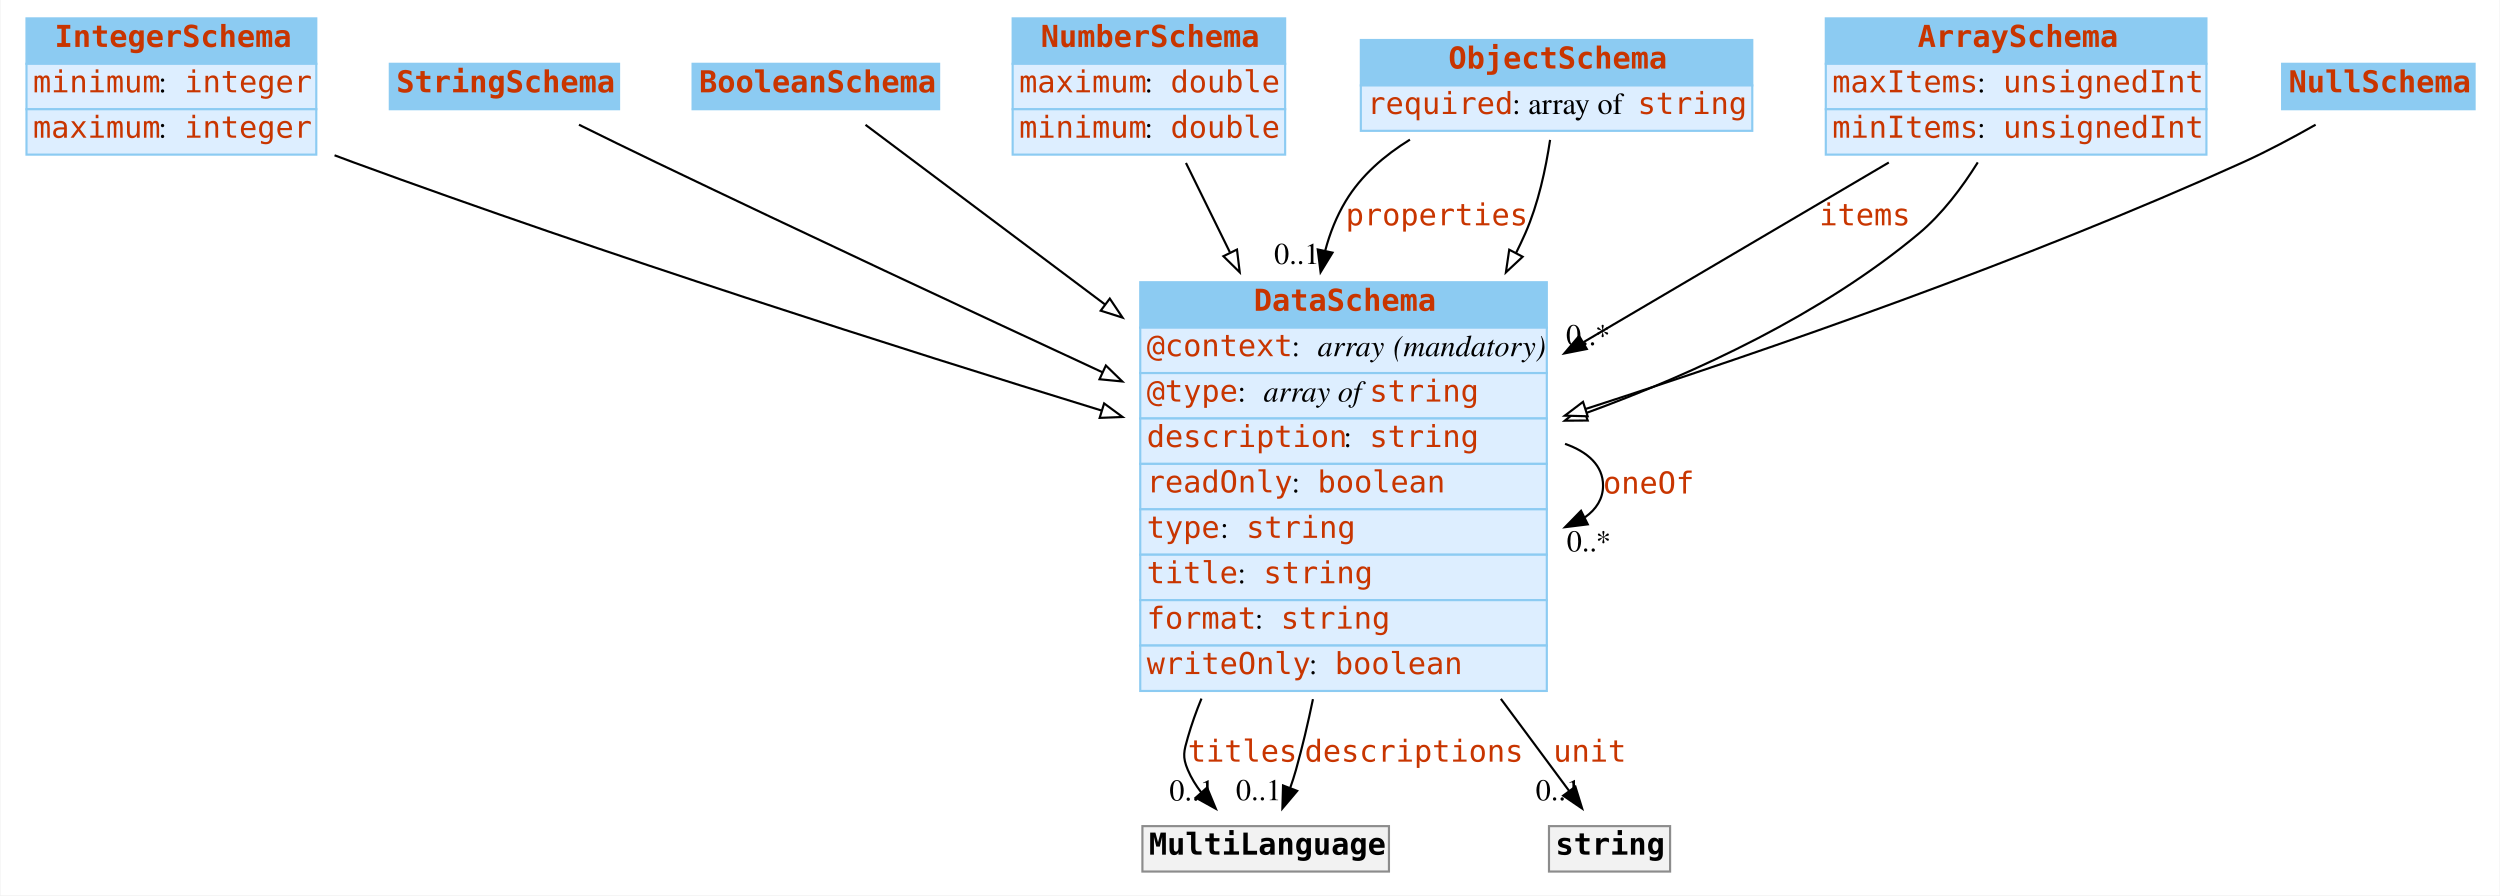
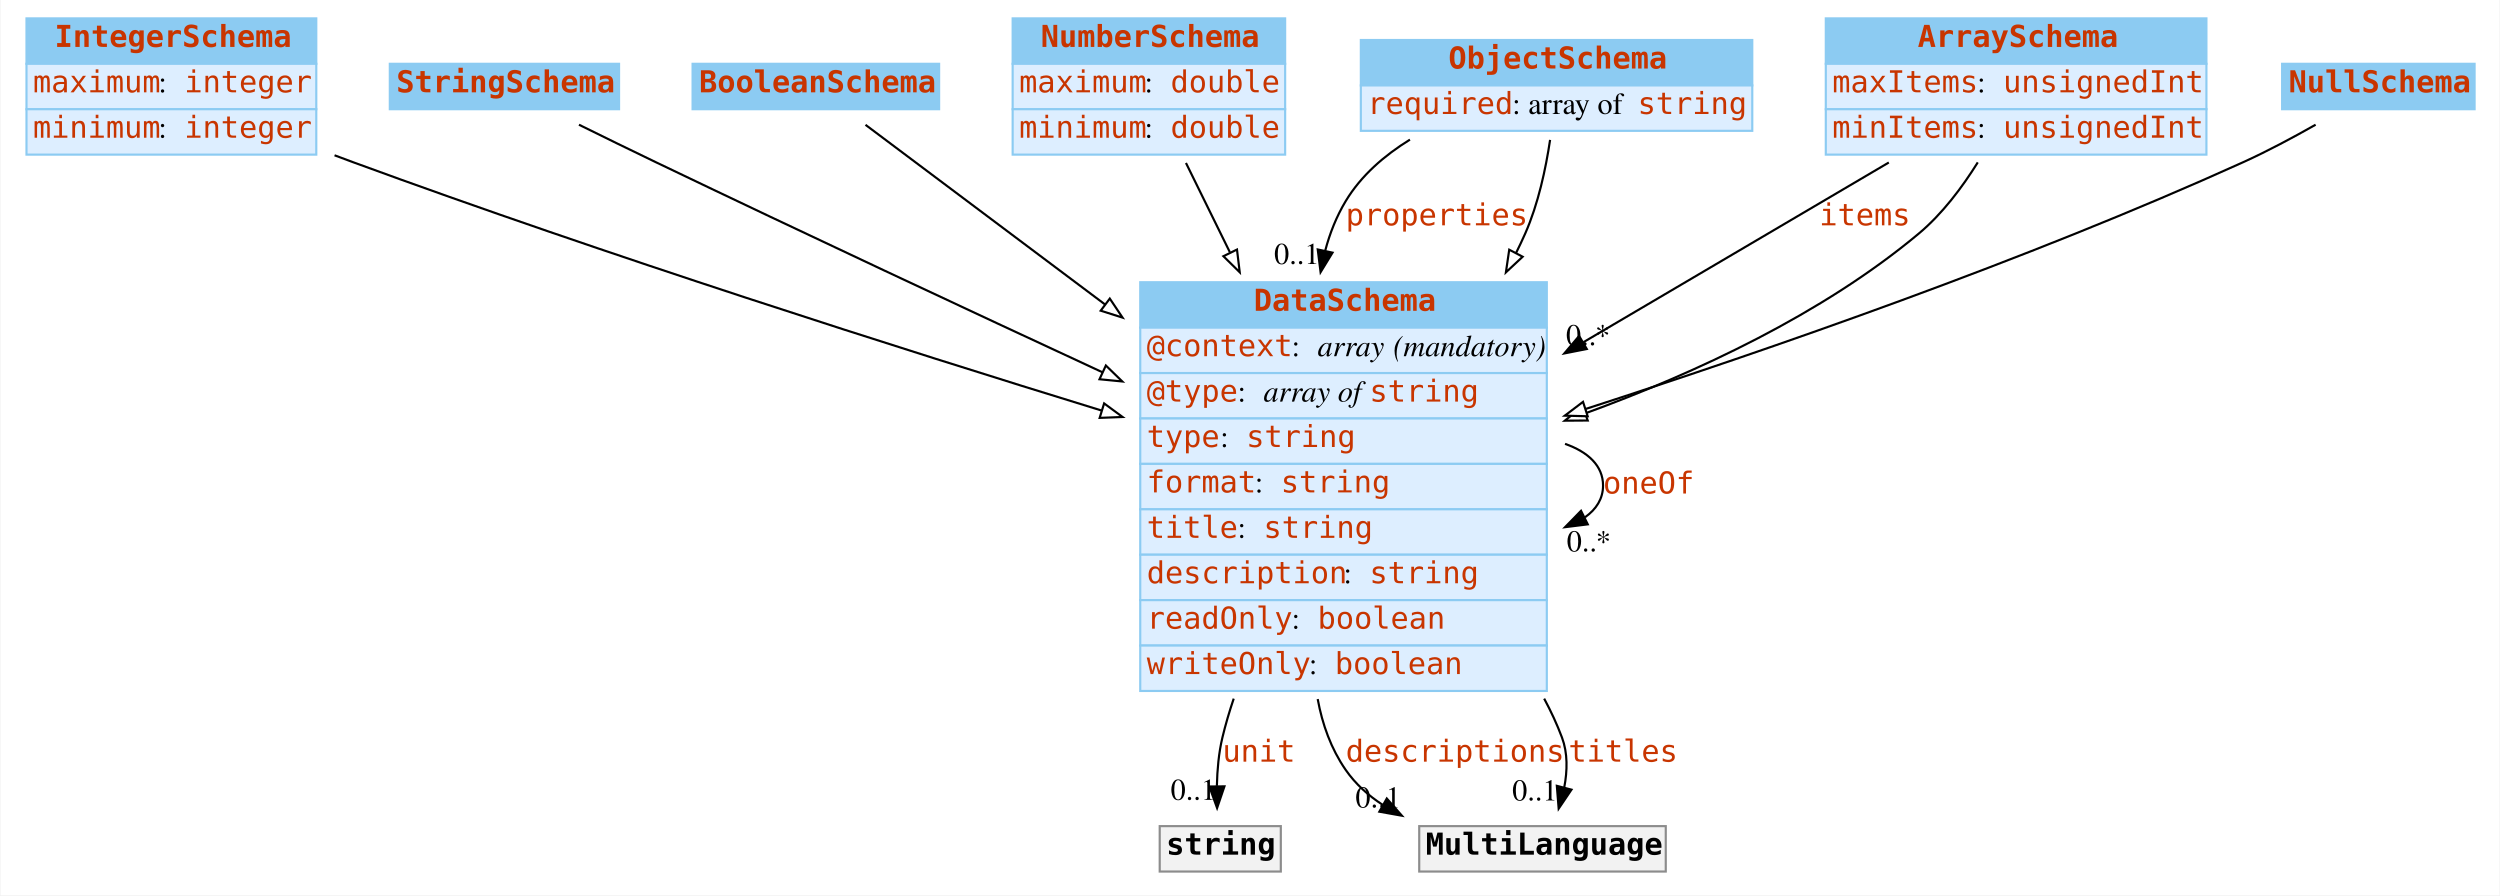
<svg xmlns="http://www.w3.org/2000/svg" width="1156pt" height="414pt" viewBox="0.00 0.00 1155.50 414.00">
  <g id="graph0" class="graph" transform="scale(1 1) rotate(0) translate(4 410)">
    <polygon fill="white" stroke="none" points="-4,4 -4,-410 1151.5,-410 1151.5,4 -4,4" />
    <g id="node1" class="node">
      <polygon fill="#8ccbf2" stroke="none" points="8,-380.5 8,-401.5 142,-401.5 142,-380.5 8,-380.5" />
      <polygon fill="none" stroke="#8ccbf2" points="8,-380.5 8,-401.5 142,-401.5 142,-380.5 8,-380.5" />
      <text text-anchor="start" x="21" y="-388.3" font-family="mono" font-weight="bold" font-size="14.00" fill="#c83500">IntegerSchema</text>
      <polygon fill="#ddeeff" stroke="none" points="8,-359.5 8,-380.5 142,-380.5 142,-359.5 8,-359.5" />
      <polygon fill="none" stroke="#8ccbf2" points="8,-359.5 8,-380.5 142,-380.5 142,-359.5 8,-359.5" />
-       <text text-anchor="start" x="11" y="-367.3" font-family="mono" font-size="14.00" fill="#c83500">minimum</text>
+       <text text-anchor="start" x="11" y="-367.3" font-family="mono" font-size="14.00" fill="#c83500">maximum</text>
      <text text-anchor="start" x="69" y="-367.3" font-family="Times,serif" font-size="14.00"> : </text>
      <text text-anchor="start" x="81" y="-367.3" font-family="mono" font-size="14.00" fill="#c83500">integer</text>
      <polygon fill="#ddeeff" stroke="none" points="8,-338.5 8,-359.5 142,-359.5 142,-338.5 8,-338.5" />
      <polygon fill="none" stroke="#8ccbf2" points="8,-338.5 8,-359.5 142,-359.5 142,-338.5 8,-338.5" />
-       <text text-anchor="start" x="11" y="-346.3" font-family="mono" font-size="14.00" fill="#c83500">maximum</text>
+       <text text-anchor="start" x="11" y="-346.3" font-family="mono" font-size="14.00" fill="#c83500">minimum</text>
      <text text-anchor="start" x="69" y="-346.3" font-family="Times,serif" font-size="14.00"> : </text>
      <text text-anchor="start" x="81" y="-346.3" font-family="mono" font-size="14.00" fill="#c83500">integer</text>
    </g>
    <g id="node8" class="node">
      <polygon fill="#8ccbf2" stroke="none" points="523,-258.5 523,-279.5 711,-279.5 711,-258.5 523,-258.5" />
      <polygon fill="none" stroke="#8ccbf2" points="523,-258.5 523,-279.5 711,-279.5 711,-258.5 523,-258.5" />
      <text text-anchor="start" x="575.5" y="-266.3" font-family="mono" font-weight="bold" font-size="14.00" fill="#c83500">DataSchema</text>
      <polygon fill="#ddeeff" stroke="none" points="523,-237.5 523,-258.5 711,-258.5 711,-237.5 523,-237.5" />
      <polygon fill="none" stroke="#8ccbf2" points="523,-237.5 523,-258.5 711,-258.5 711,-237.5 523,-237.5" />
      <text text-anchor="start" x="526" y="-245.3" font-family="mono" font-size="14.00" fill="#c83500">@context</text>
      <text text-anchor="start" x="593" y="-245.3" font-family="Times,serif" font-size="14.00"> : </text>
      <text text-anchor="start" x="605" y="-245.3" font-family="Times,serif" font-style="italic" font-size="14.00">array</text>
      <text text-anchor="start" x="636" y="-245.3" font-family="Times,serif" font-size="14.00"> </text>
      <text text-anchor="start" x="640" y="-245.3" font-family="Times,serif" font-style="italic" font-size="14.00">(mandatory)</text>
      <polygon fill="#ddeeff" stroke="none" points="523,-216.5 523,-237.5 711,-237.5 711,-216.5 523,-216.5" />
      <polygon fill="none" stroke="#8ccbf2" points="523,-216.5 523,-237.5 711,-237.5 711,-216.5 523,-216.5" />
      <text text-anchor="start" x="526" y="-224.3" font-family="mono" font-size="14.00" fill="#c83500">@type</text>
      <text text-anchor="start" x="568" y="-224.3" font-family="Times,serif" font-size="14.00"> : </text>
      <text text-anchor="start" x="580" y="-224.3" font-family="Times,serif" font-style="italic" font-size="14.00">array of </text>
      <text text-anchor="start" x="629" y="-224.3" font-family="mono" font-size="14.00" fill="#c83500">string</text>
      <polygon fill="#ddeeff" stroke="none" points="523,-195.5 523,-216.5 711,-216.5 711,-195.5 523,-195.5" />
      <polygon fill="none" stroke="#8ccbf2" points="523,-195.5 523,-216.5 711,-216.5 711,-195.5 523,-195.5" />
-       <text text-anchor="start" x="526" y="-203.3" font-family="mono" font-size="14.00" fill="#c83500">description</text>
-       <text text-anchor="start" x="617" y="-203.3" font-family="Times,serif" font-size="14.00"> : </text>
-       <text text-anchor="start" x="629" y="-203.3" font-family="mono" font-size="14.00" fill="#c83500">string</text>
+       <text text-anchor="start" x="526" y="-203.3" font-family="mono" font-size="14.00" fill="#c83500">type</text>
+       <text text-anchor="start" x="560" y="-203.3" font-family="Times,serif" font-size="14.00"> : </text>
+       <text text-anchor="start" x="572" y="-203.3" font-family="mono" font-size="14.00" fill="#c83500">string</text>
      <polygon fill="#ddeeff" stroke="none" points="523,-174.5 523,-195.5 711,-195.5 711,-174.5 523,-174.5" />
      <polygon fill="none" stroke="#8ccbf2" points="523,-174.5 523,-195.5 711,-195.5 711,-174.5 523,-174.5" />
-       <text text-anchor="start" x="526" y="-182.3" font-family="mono" font-size="14.00" fill="#c83500">readOnly</text>
-       <text text-anchor="start" x="593" y="-182.3" font-family="Times,serif" font-size="14.00"> : </text>
-       <text text-anchor="start" x="605" y="-182.3" font-family="mono" font-size="14.00" fill="#c83500">boolean</text>
+       <text text-anchor="start" x="526" y="-182.3" font-family="mono" font-size="14.00" fill="#c83500">format</text>
+       <text text-anchor="start" x="576" y="-182.3" font-family="Times,serif" font-size="14.00"> : </text>
+       <text text-anchor="start" x="588" y="-182.3" font-family="mono" font-size="14.00" fill="#c83500">string</text>
      <polygon fill="#ddeeff" stroke="none" points="523,-153.5 523,-174.5 711,-174.5 711,-153.5 523,-153.5" />
      <polygon fill="none" stroke="#8ccbf2" points="523,-153.5 523,-174.5 711,-174.5 711,-153.5 523,-153.5" />
-       <text text-anchor="start" x="526" y="-161.3" font-family="mono" font-size="14.00" fill="#c83500">type</text>
-       <text text-anchor="start" x="560" y="-161.3" font-family="Times,serif" font-size="14.00"> : </text>
-       <text text-anchor="start" x="572" y="-161.3" font-family="mono" font-size="14.00" fill="#c83500">string</text>
+       <text text-anchor="start" x="526" y="-161.3" font-family="mono" font-size="14.00" fill="#c83500">title</text>
+       <text text-anchor="start" x="568" y="-161.3" font-family="Times,serif" font-size="14.00"> : </text>
+       <text text-anchor="start" x="580" y="-161.3" font-family="mono" font-size="14.00" fill="#c83500">string</text>
      <polygon fill="#ddeeff" stroke="none" points="523,-132.5 523,-153.5 711,-153.5 711,-132.5 523,-132.5" />
      <polygon fill="none" stroke="#8ccbf2" points="523,-132.5 523,-153.5 711,-153.5 711,-132.5 523,-132.5" />
-       <text text-anchor="start" x="526" y="-140.3" font-family="mono" font-size="14.00" fill="#c83500">title</text>
-       <text text-anchor="start" x="568" y="-140.3" font-family="Times,serif" font-size="14.00"> : </text>
-       <text text-anchor="start" x="580" y="-140.3" font-family="mono" font-size="14.00" fill="#c83500">string</text>
+       <text text-anchor="start" x="526" y="-140.3" font-family="mono" font-size="14.00" fill="#c83500">description</text>
+       <text text-anchor="start" x="617" y="-140.3" font-family="Times,serif" font-size="14.00"> : </text>
+       <text text-anchor="start" x="629" y="-140.3" font-family="mono" font-size="14.00" fill="#c83500">string</text>
      <polygon fill="#ddeeff" stroke="none" points="523,-111.5 523,-132.5 711,-132.5 711,-111.5 523,-111.5" />
      <polygon fill="none" stroke="#8ccbf2" points="523,-111.5 523,-132.5 711,-132.5 711,-111.5 523,-111.5" />
-       <text text-anchor="start" x="526" y="-119.3" font-family="mono" font-size="14.00" fill="#c83500">format</text>
-       <text text-anchor="start" x="576" y="-119.3" font-family="Times,serif" font-size="14.00"> : </text>
-       <text text-anchor="start" x="588" y="-119.3" font-family="mono" font-size="14.00" fill="#c83500">string</text>
+       <text text-anchor="start" x="526" y="-119.3" font-family="mono" font-size="14.00" fill="#c83500">readOnly</text>
+       <text text-anchor="start" x="593" y="-119.3" font-family="Times,serif" font-size="14.00"> : </text>
+       <text text-anchor="start" x="605" y="-119.3" font-family="mono" font-size="14.00" fill="#c83500">boolean</text>
      <polygon fill="#ddeeff" stroke="none" points="523,-90.5 523,-111.5 711,-111.5 711,-90.5 523,-90.5" />
      <polygon fill="none" stroke="#8ccbf2" points="523,-90.5 523,-111.5 711,-111.5 711,-90.5 523,-90.5" />
      <text text-anchor="start" x="526" y="-98.3" font-family="mono" font-size="14.00" fill="#c83500">writeOnly</text>
      <text text-anchor="start" x="601" y="-98.3" font-family="Times,serif" font-size="14.00"> : </text>
      <text text-anchor="start" x="613" y="-98.3" font-family="mono" font-size="14.00" fill="#c83500">boolean</text>
    </g>
-     <g id="edge8" class="edge">
+     <g id="edge9" class="edge">
      <path fill="none" stroke="black" d="M150.45,-338.195C153.33,-337.1 156.188,-336.032 159,-335 275.91,-292.109 411.856,-248.848 505.089,-220.172" />
      <polygon fill="white" stroke="black" points="506.292,-223.464 514.824,-217.183 504.237,-216.772 506.292,-223.464" />
    </g>
    <g id="node2" class="node">
      <polygon fill="#8ccbf2" stroke="none" points="176,-359.5 176,-380.5 282,-380.5 282,-359.5 176,-359.5" />
      <polygon fill="none" stroke="#8ccbf2" points="176,-359.5 176,-380.5 282,-380.5 282,-359.5 176,-359.5" />
      <text text-anchor="start" x="179" y="-367.3" font-family="mono" font-weight="bold" font-size="14.00" fill="#c83500">StringSchema</text>
    </g>
    <g id="edge13" class="edge">
      <path fill="none" stroke="black" d="M263.466,-352.334C274.764,-346.755 287.396,-340.568 299,-335 367.319,-302.217 444.309,-266.239 505.421,-237.908" />
      <polygon fill="white" stroke="black" points="507.101,-240.987 514.703,-233.607 504.158,-234.635 507.101,-240.987" />
    </g>
    <g id="node3" class="node">
      <polygon fill="#8ccbf2" stroke="none" points="316,-359.5 316,-380.5 430,-380.5 430,-359.5 316,-359.5" />
      <polygon fill="none" stroke="#8ccbf2" points="316,-359.5 316,-380.5 430,-380.5 430,-359.5 316,-359.5" />
      <text text-anchor="start" x="319" y="-367.3" font-family="mono" font-weight="bold" font-size="14.00" fill="#c83500">BooleanSchema</text>
    </g>
    <g id="edge10" class="edge">
      <path fill="none" stroke="black" d="M395.955,-352.284C421.644,-333.017 465.143,-300.392 506.792,-269.156" />
      <polygon fill="white" stroke="black" points="508.916,-271.938 514.816,-263.138 504.716,-266.338 508.916,-271.938" />
    </g>
    <g id="node4" class="node">
      <polygon fill="#8ccbf2" stroke="none" points="464,-380.5 464,-401.5 590,-401.5 590,-380.5 464,-380.5" />
      <polygon fill="none" stroke="#8ccbf2" points="464,-380.5 464,-401.5 590,-401.5 590,-380.5 464,-380.5" />
      <text text-anchor="start" x="477" y="-388.3" font-family="mono" font-weight="bold" font-size="14.00" fill="#c83500">NumberSchema</text>
      <polygon fill="#ddeeff" stroke="none" points="464,-359.5 464,-380.5 590,-380.5 590,-359.5 464,-359.5" />
      <polygon fill="none" stroke="#8ccbf2" points="464,-359.5 464,-380.5 590,-380.5 590,-359.5 464,-359.5" />
      <text text-anchor="start" x="467" y="-367.3" font-family="mono" font-size="14.00" fill="#c83500">maximum</text>
      <text text-anchor="start" x="525" y="-367.3" font-family="Times,serif" font-size="14.00"> : </text>
      <text text-anchor="start" x="537" y="-367.3" font-family="mono" font-size="14.00" fill="#c83500">double</text>
      <polygon fill="#ddeeff" stroke="none" points="464,-338.5 464,-359.5 590,-359.5 590,-338.5 464,-338.5" />
      <polygon fill="none" stroke="#8ccbf2" points="464,-338.5 464,-359.5 590,-359.5 590,-338.5 464,-338.5" />
      <text text-anchor="start" x="467" y="-346.3" font-family="mono" font-size="14.00" fill="#c83500">minimum</text>
      <text text-anchor="start" x="525" y="-346.3" font-family="Times,serif" font-size="14.00"> : </text>
      <text text-anchor="start" x="537" y="-346.3" font-family="mono" font-size="14.00" fill="#c83500">double</text>
    </g>
    <g id="edge12" class="edge">
      <path fill="none" stroke="black" d="M544.14,-334.648C550.095,-322.539 557.124,-308.248 564.426,-293.4" />
      <polygon fill="white" stroke="black" points="567.729,-294.616 569.001,-284.098 561.447,-291.527 567.729,-294.616" />
    </g>
    <g id="node5" class="node">
      <polygon fill="#8ccbf2" stroke="none" points="625,-370.5 625,-391.5 806,-391.5 806,-370.5 625,-370.5" />
      <polygon fill="none" stroke="#8ccbf2" points="625,-370.5 625,-391.5 806,-391.5 806,-370.5 625,-370.5" />
      <text text-anchor="start" x="665.5" y="-378.3" font-family="mono" font-weight="bold" font-size="14.00" fill="#c83500">ObjectSchema</text>
      <polygon fill="#ddeeff" stroke="none" points="625,-349.5 625,-370.5 806,-370.5 806,-349.5 625,-349.5" />
      <polygon fill="none" stroke="#8ccbf2" points="625,-349.5 625,-370.5 806,-370.5 806,-349.5 625,-349.5" />
      <text text-anchor="start" x="628" y="-357.3" font-family="mono" font-size="14.00" fill="#c83500">required</text>
      <text text-anchor="start" x="695" y="-357.3" font-family="Times,serif" font-size="14.00"> : array of </text>
      <text text-anchor="start" x="753" y="-357.3" font-family="mono" font-size="14.00" fill="#c83500">string</text>
    </g>
    <g id="edge1" class="edge">
      <path fill="none" stroke="black" d="M647.71,-345.436C635.883,-338.14 625.102,-328.817 618,-317 613.727,-309.89 610.655,-302.144 608.529,-294.09" />
      <polygon fill="black" stroke="black" points="611.913,-293.176 606.388,-284.135 605.069,-294.648 611.913,-293.176" />
      <text text-anchor="start" x="618" y="-305.8" font-family="mono" font-size="14.00" fill="#c83500">properties</text>
      <text text-anchor="middle" x="595.388" y="-287.935" font-family="Times,serif" font-size="14.00">0..1</text>
    </g>
    <g id="edge7" class="edge">
      <path fill="none" stroke="black" d="M712.51,-345.311C710.534,-332.094 707.054,-315.68 701,-302 699.67,-298.996 698.254,-295.993 696.762,-293" />
      <polygon fill="white" stroke="black" points="699.817,-291.289 692.075,-284.057 693.617,-294.539 699.817,-291.289" />
    </g>
    <g id="node6" class="node">
      <polygon fill="#8ccbf2" stroke="none" points="840,-380.5 840,-401.5 1016,-401.5 1016,-380.5 840,-380.5" />
      <polygon fill="none" stroke="#8ccbf2" points="840,-380.5 840,-401.5 1016,-401.5 1016,-380.5 840,-380.5" />
      <text text-anchor="start" x="882.5" y="-388.3" font-family="mono" font-weight="bold" font-size="14.00" fill="#c83500">ArraySchema</text>
      <polygon fill="#ddeeff" stroke="none" points="840,-359.5 840,-380.5 1016,-380.5 1016,-359.5 840,-359.5" />
      <polygon fill="none" stroke="#8ccbf2" points="840,-359.5 840,-380.5 1016,-380.5 1016,-359.5 840,-359.5" />
      <text text-anchor="start" x="843" y="-367.3" font-family="mono" font-size="14.00" fill="#c83500">maxItems</text>
      <text text-anchor="start" x="910" y="-367.3" font-family="Times,serif" font-size="14.00"> : </text>
      <text text-anchor="start" x="922" y="-367.3" font-family="mono" font-size="14.00" fill="#c83500">unsignedInt</text>
      <polygon fill="#ddeeff" stroke="none" points="840,-338.5 840,-359.5 1016,-359.5 1016,-338.5 840,-338.5" />
      <polygon fill="none" stroke="#8ccbf2" points="840,-338.5 840,-359.5 1016,-359.5 1016,-338.5 840,-338.5" />
      <text text-anchor="start" x="843" y="-346.3" font-family="mono" font-size="14.00" fill="#c83500">minItems</text>
      <text text-anchor="start" x="910" y="-346.3" font-family="Times,serif" font-size="14.00"> : </text>
      <text text-anchor="start" x="922" y="-346.3" font-family="mono" font-size="14.00" fill="#c83500">unsignedInt</text>
    </g>
    <g id="edge2" class="edge">
      <path fill="none" stroke="black" d="M869.138,-334.864C829.351,-311.452 775.579,-279.812 727.913,-251.764" />
      <polygon fill="black" stroke="black" points="729.482,-248.626 719.089,-246.572 725.932,-254.659 729.482,-248.626" />
      <text text-anchor="start" x="837" y="-305.8" font-family="mono" font-size="14.00" fill="#c83500">items</text>
      <text text-anchor="middle" x="730.089" y="-250.372" font-family="Times,serif" font-size="14.00">0..*</text>
    </g>
-     <g id="edge9" class="edge">
+     <g id="edge8" class="edge">
      <path fill="none" stroke="black" d="M910.273,-334.915C903.037,-323.308 893.806,-311.032 883,-302 838.363,-264.69 779.827,-237.53 729.034,-218.958" />
      <polygon fill="white" stroke="black" points="729.91,-215.554 719.315,-215.474 727.547,-222.143 729.91,-215.554" />
    </g>
    <g id="node7" class="node">
      <polygon fill="#8ccbf2" stroke="none" points="1051,-359.5 1051,-380.5 1140,-380.5 1140,-359.5 1051,-359.5" />
      <polygon fill="none" stroke="#8ccbf2" points="1051,-359.5 1051,-380.5 1140,-380.5 1140,-359.5 1051,-359.5" />
      <text text-anchor="start" x="1054" y="-367.3" font-family="mono" font-weight="bold" font-size="14.00" fill="#c83500">NullSchema</text>
    </g>
    <g id="edge11" class="edge">
      <path fill="none" stroke="black" d="M1066.49,-352.342C1056.14,-346.459 1044.22,-340.083 1033,-335 932.613,-289.527 813.837,-248.31 728.954,-220.902" />
      <polygon fill="white" stroke="black" points="729.885,-217.525 719.294,-217.795 727.742,-224.188 729.885,-217.525" />
    </g>
-     <g id="edge3" class="edge">
+     <g id="edge4" class="edge">
      <path fill="none" stroke="black" d="M719.418,-204.764C730.134,-201.003 737,-194.582 737,-185.5 737,-179.398 733.9,-174.497 728.616,-170.797" />
      <polygon fill="black" stroke="black" points="729.932,-167.543 719.418,-166.236 726.822,-173.814 729.932,-167.543" />
      <text text-anchor="start" x="737" y="-181.8" font-family="mono" font-size="14.00" fill="#c83500">oneOf</text>
      <text text-anchor="middle" x="730.418" y="-155.036" font-family="Times,serif" font-size="14.00">0..*</text>
    </g>
    <g id="node9" class="node">
-       <polygon fill="#f2f2f2" stroke="none" points="524,-7 524,-28 638,-28 638,-7 524,-7" />
-       <polygon fill="none" stroke="#8c8c8c" points="524,-7 524,-28 638,-28 638,-7 524,-7" />
-       <text text-anchor="start" x="527" y="-14.8" font-family="mono" font-weight="bold" font-size="14.00">MultiLanguage</text>
+       <polygon fill="#f2f2f2" stroke="none" points="532,-7 532,-28 588,-28 588,-7 532,-7" />
+       <polygon fill="none" stroke="#8c8c8c" points="532,-7 532,-28 588,-28 588,-7 532,-7" />
+       <text text-anchor="start" x="535" y="-14.8" font-family="mono" font-weight="bold" font-size="14.00">string</text>
    </g>
-     <g id="edge4" class="edge">
-       <path fill="none" stroke="black" d="M551.308,-86.971C548.86,-81.031 546.723,-75.02 545,-69 543.166,-62.591 542.405,-60.141 545,-54 546.558,-50.311 548.717,-46.819 551.209,-43.573" />
-       <polygon fill="black" stroke="black" points="553.892,-45.823 557.943,-36.034 548.671,-41.16 553.892,-45.823" />
-       <text text-anchor="start" x="545" y="-57.8" font-family="mono" font-size="14.00" fill="#c83500">titles</text>
-       <text text-anchor="middle" x="546.943" y="-39.834" font-family="Times,serif" font-size="14.00">0..1</text>
+     <g id="edge3" class="edge">
+       <path fill="none" stroke="black" d="M566.221,-86.954C564.201,-80.97 562.431,-74.959 561,-69 559.283,-61.853 558.593,-53.965 558.437,-46.608" />
+       <polygon fill="black" stroke="black" points="561.939,-46.39 558.535,-36.357 554.94,-46.323 561.939,-46.39" />
+       <text text-anchor="start" x="561" y="-57.8" font-family="mono" font-size="14.00" fill="#c83500">unit</text>
+       <text text-anchor="middle" x="547.535" y="-40.157" font-family="Times,serif" font-size="14.00">0..1</text>
+     </g>
+     <g id="node10" class="node">
+       <polygon fill="#f2f2f2" stroke="none" points="652,-7 652,-28 766,-28 766,-7 652,-7" />
+       <polygon fill="none" stroke="#8c8c8c" points="652,-7 652,-28 766,-28 766,-7 652,-7" />
+       <text text-anchor="start" x="655" y="-14.8" font-family="mono" font-weight="bold" font-size="14.00">MultiLanguage</text>
+     </g>
+     <g id="edge5" class="edge">
+       <path fill="none" stroke="black" d="M605.054,-86.753C607.192,-75.036 611.228,-63.779 618,-54 622.54,-47.444 628.49,-42.116 635.178,-37.785" />
+       <polygon fill="black" stroke="black" points="637.001,-40.776 643.994,-32.817 633.564,-34.678 637.001,-40.776" />
+       <text text-anchor="start" x="618" y="-57.8" font-family="mono" font-size="14.00" fill="#c83500">descriptions</text>
+       <text text-anchor="middle" x="632.994" y="-36.617" font-family="Times,serif" font-size="14.00">0..1</text>
    </g>
    <g id="edge6" class="edge">
-       <path fill="none" stroke="black" d="M602.863,-86.72C600.564,-75.608 597.951,-64.507 595,-54 594.22,-51.224 593.294,-48.366 592.296,-45.538" />
-       <polygon fill="black" stroke="black" points="595.564,-44.286 588.725,-36.193 589.025,-46.784 595.564,-44.286" />
-       <text text-anchor="start" x="599" y="-57.8" font-family="mono" font-size="14.00" fill="#c83500">descriptions</text>
-       <text text-anchor="middle" x="577.725" y="-39.993" font-family="Times,serif" font-size="14.00">0..1</text>
-     </g>
-     <g id="node10" class="node">
-       <polygon fill="#f2f2f2" stroke="none" points="712,-7 712,-28 768,-28 768,-7 712,-7" />
-       <polygon fill="none" stroke="#8c8c8c" points="712,-7 712,-28 768,-28 768,-7 712,-7" />
-       <text text-anchor="start" x="715" y="-14.8" font-family="mono" font-weight="bold" font-size="14.00">string</text>
-     </g>
-     <g id="edge5" class="edge">
-       <path fill="none" stroke="black" d="M689.746,-86.843C694.233,-80.806 698.679,-74.822 703,-69 708.956,-60.977 715.44,-52.221 721.293,-44.311" />
-       <polygon fill="black" stroke="black" points="724.208,-46.255 727.34,-36.134 718.58,-42.092 724.208,-46.255" />
-       <text text-anchor="start" x="714" y="-57.8" font-family="mono" font-size="14.00" fill="#c83500">unit</text>
-       <text text-anchor="middle" x="716.34" y="-39.934" font-family="Times,serif" font-size="14.00">0..1</text>
+       <path fill="none" stroke="black" d="M709.773,-86.959C712.925,-81.108 715.706,-75.109 718,-69 720.729,-61.734 720.518,-53.555 719.066,-45.95" />
+       <polygon fill="black" stroke="black" points="722.399,-44.859 716.477,-36.073 715.628,-46.634 722.399,-44.859" />
+       <text text-anchor="start" x="721" y="-57.8" font-family="mono" font-size="14.00" fill="#c83500">titles</text>
+       <text text-anchor="middle" x="705.477" y="-39.873" font-family="Times,serif" font-size="14.00">0..1</text>
    </g>
  </g>
</svg>
